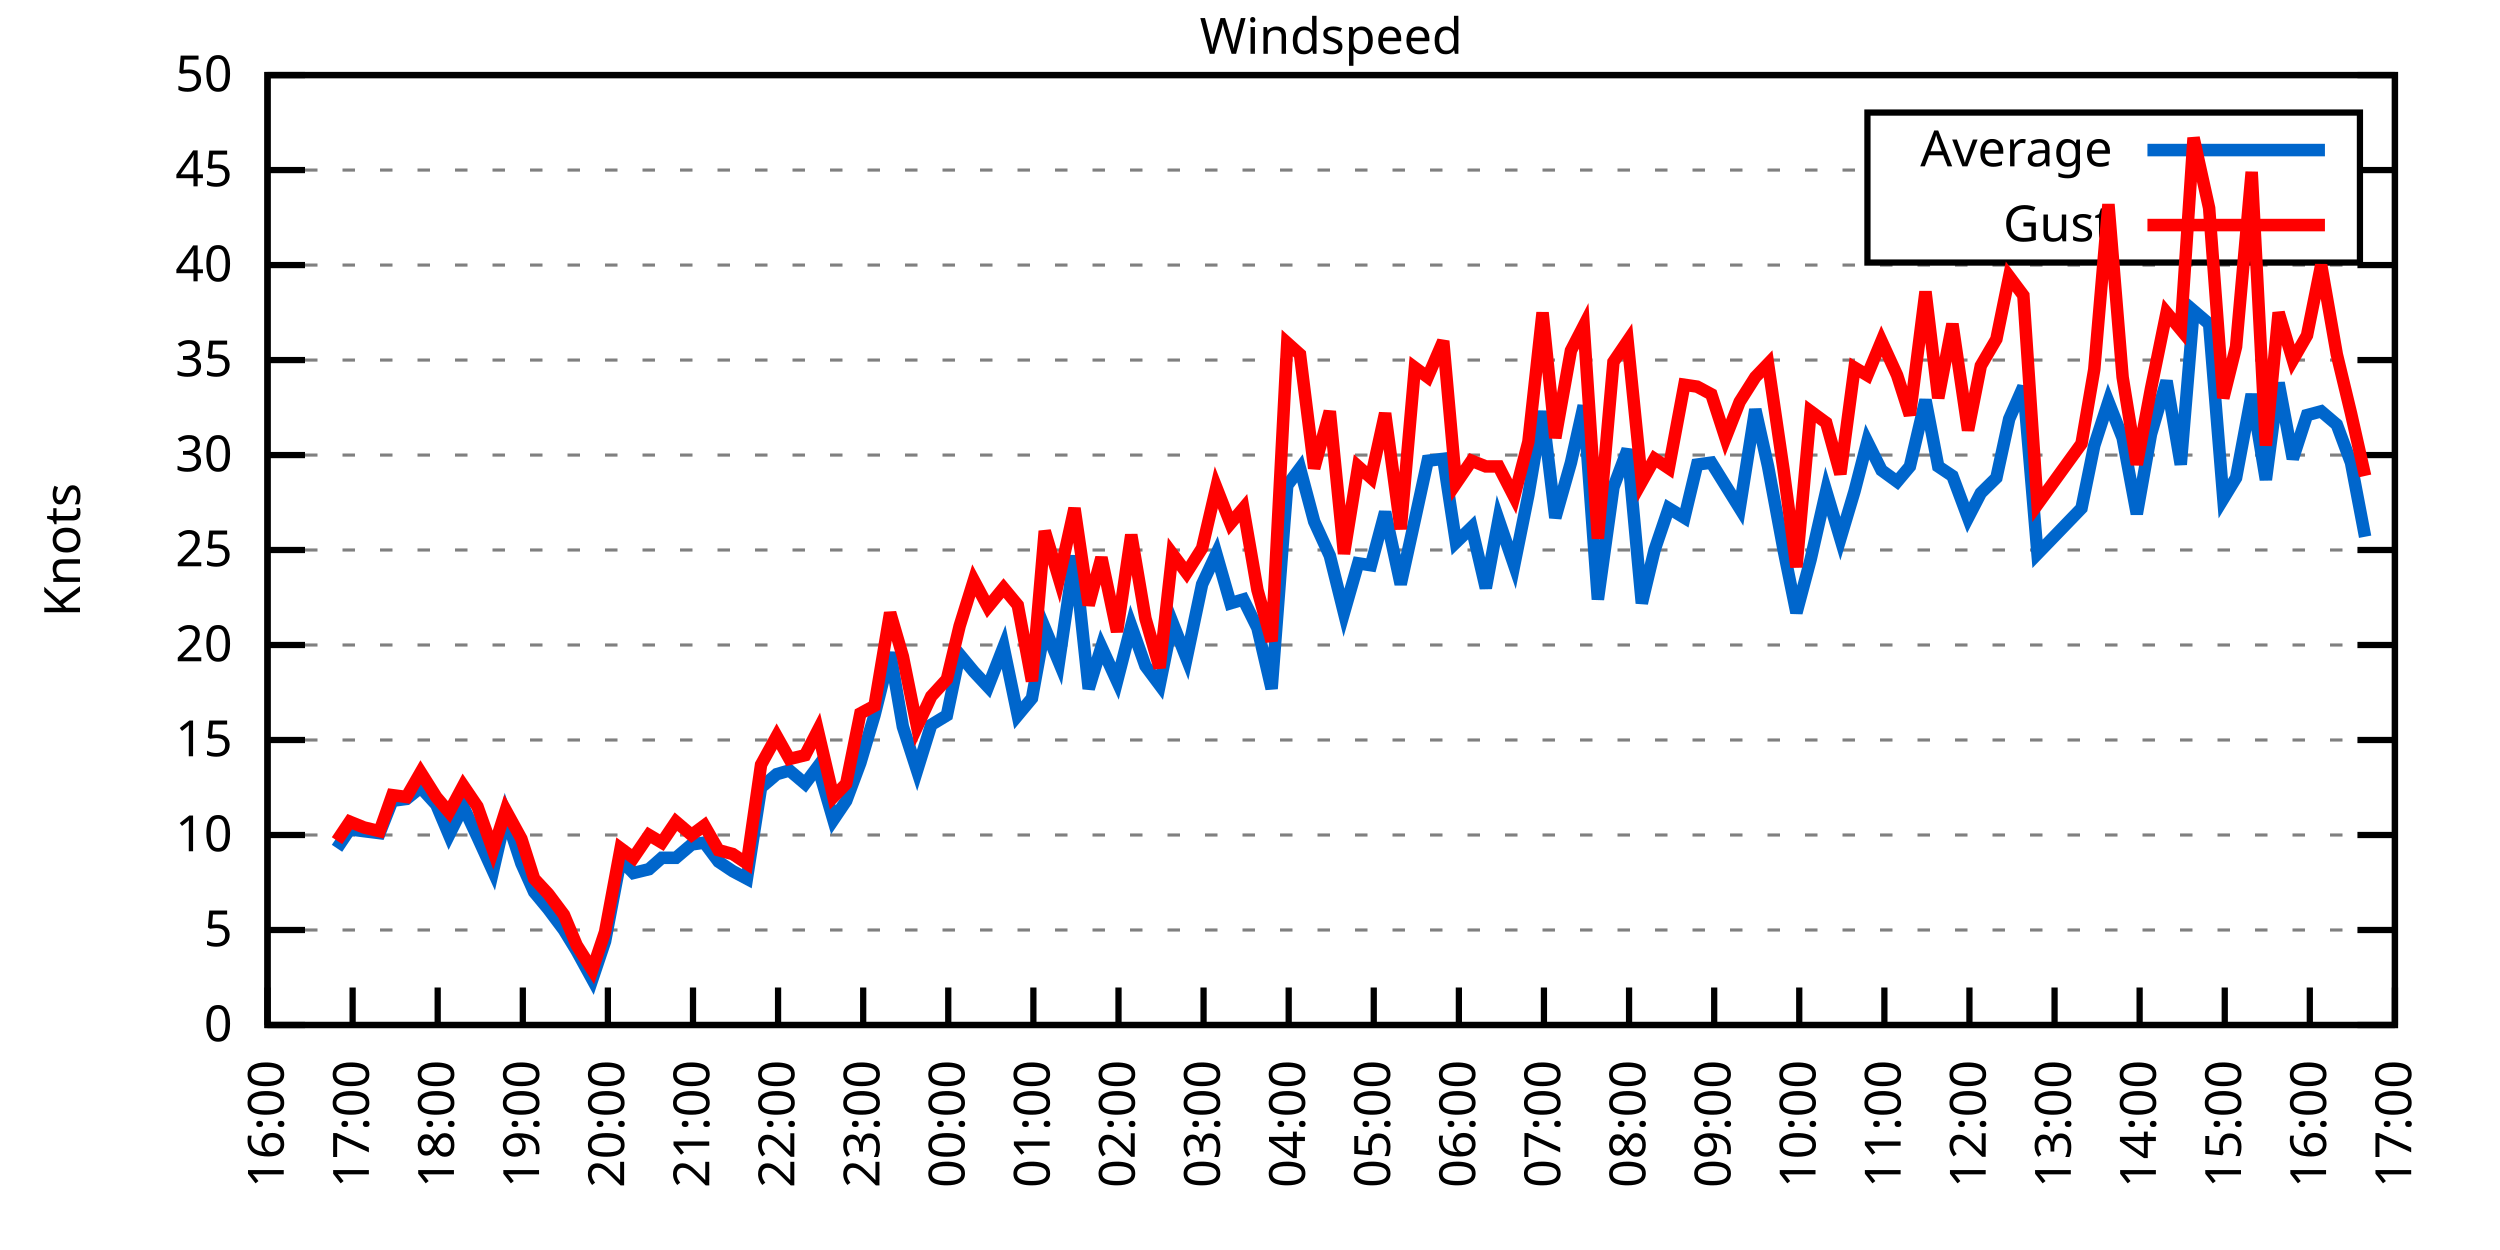
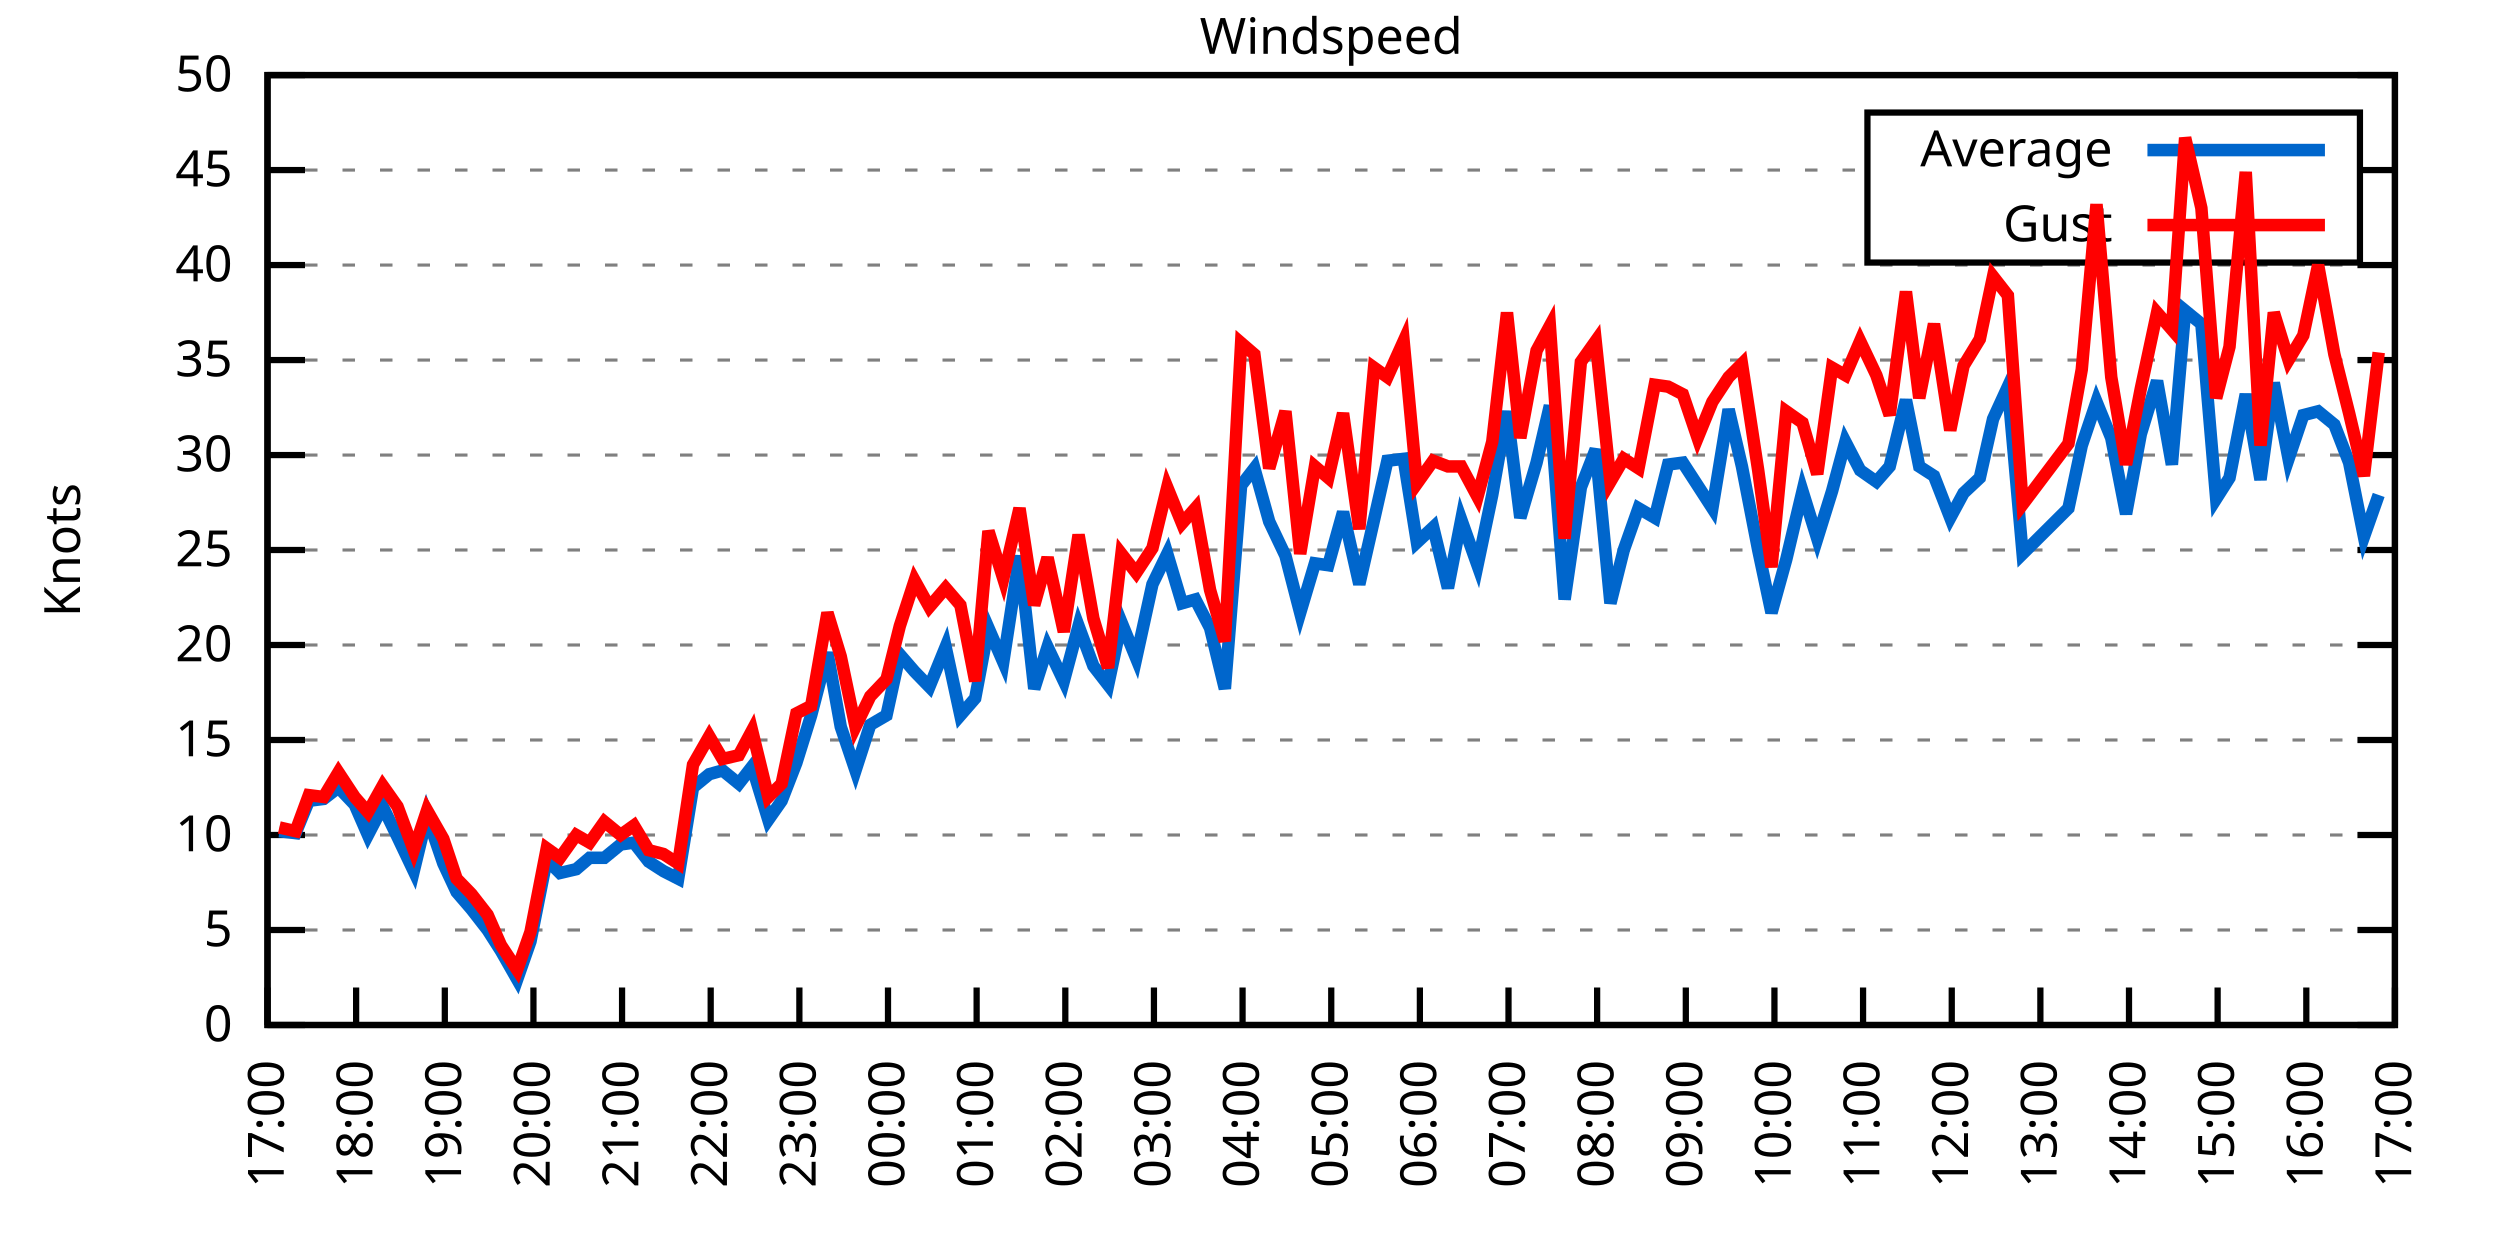
<svg xmlns="http://www.w3.org/2000/svg" xmlns:xlink="http://www.w3.org/1999/xlink" width="400" height="200" viewBox="0 0 400 200">
  <g id="gnuplot_canvas">
    <rect x="0" y="0" width="400" height="200" fill="none" />
    <defs>
      <circle id="gpDot" r="0.5" stroke-width="0.5" stroke="currentColor" />
      <path id="gpPt0" stroke-width="0.333" stroke="currentColor" d="M-1,0 h2 M0,-1 v2" />
      <path id="gpPt1" stroke-width="0.333" stroke="currentColor" d="M-1,-1 L1,1 M1,-1 L-1,1" />
      <path id="gpPt2" stroke-width="0.333" stroke="currentColor" d="M-1,0 L1,0 M0,-1 L0,1 M-1,-1 L1,1 M-1,1 L1,-1" />
      <rect id="gpPt3" stroke-width="0.333" stroke="currentColor" x="-1" y="-1" width="2" height="2" />
      <rect id="gpPt4" stroke-width="0.333" stroke="currentColor" fill="currentColor" x="-1" y="-1" width="2" height="2" />
      <circle id="gpPt5" stroke-width="0.333" stroke="currentColor" cx="0" cy="0" r="1" />
      <use xlink:href="#gpPt5" id="gpPt6" fill="currentColor" stroke="none" />
      <path id="gpPt7" stroke-width="0.333" stroke="currentColor" d="M0,-1.33 L-1.33,0.67 L1.33,0.67 z" />
      <use xlink:href="#gpPt7" id="gpPt8" fill="currentColor" stroke="none" />
      <use xlink:href="#gpPt7" id="gpPt9" stroke="currentColor" transform="rotate(180)" />
      <use xlink:href="#gpPt9" id="gpPt10" fill="currentColor" stroke="none" />
      <use xlink:href="#gpPt3" id="gpPt11" stroke="currentColor" transform="rotate(45)" />
      <use xlink:href="#gpPt11" id="gpPt12" fill="currentColor" stroke="none" />
      <path id="gpPt13" stroke-width="0.333" stroke="currentColor" d="M0,1.330 L1.265,0.411 L0.782,-1.067 L-0.782,-1.076 L-1.265,0.411 z" />
      <use xlink:href="#gpPt13" id="gpPt14" fill="currentColor" stroke="none" />
      <filter id="textbox" filterUnits="objectBoundingBox" x="0" y="0" height="1" width="1">
        <feFlood flood-color="white" flood-opacity="1" result="bgnd" />
        <feComposite in="SourceGraphic" in2="bgnd" operator="atop" />
      </filter>
      <filter id="greybox" filterUnits="objectBoundingBox" x="0" y="0" height="1" width="1">
        <feFlood flood-color="lightgrey" flood-opacity="1" result="grey" />
        <feComposite in="SourceGraphic" in2="grey" operator="atop" />
      </filter>
    </defs>
    <g fill="none" color="white" stroke="currentColor" stroke-width="1.00" stroke-linecap="butt" stroke-linejoin="miter">
</g>
    <g fill="none" color="black" stroke="currentColor" stroke-width="1.00" stroke-linecap="butt" stroke-linejoin="miter">
      <g stroke="none" shape-rendering="crispEdges">
        <polygon fill="rgb(255, 255, 255)" points="42.80,164.00 383.18,164.00 383.18,12.02 42.80,12.02 " />
      </g>
    </g>
    <g fill="none" color="black" stroke="currentColor" stroke-width="1.00" stroke-linecap="butt" stroke-linejoin="miter">
</g>
    <g fill="none" color="black" stroke="black" stroke-width="0.50" stroke-linecap="butt" stroke-linejoin="miter">
</g>
    <g fill="none" color="gray" stroke="currentColor" stroke-width="0.50" stroke-linecap="butt" stroke-linejoin="miter">
      <path stroke="gray" stroke-dasharray="2,4" class="gridline" d="M42.80,164.00 L383.19,164.00  " />
    </g>
    <g fill="none" color="gray" stroke="gray" stroke-width="1.00" stroke-linecap="butt" stroke-linejoin="miter">
</g>
    <g fill="none" color="black" stroke="currentColor" stroke-width="1.00" stroke-linecap="butt" stroke-linejoin="miter">
      <path stroke="black" d="M42.80,164.00 L48.80,164.00 M383.19,164.00 L377.19,164.00  " />
      <g transform="translate(37.20,166.60)" stroke="none" fill="black" font-family="Sans" font-size="8.00" text-anchor="end">
        <text>
          <tspan font-family="Sans"> 0</tspan>
        </text>
      </g>
    </g>
    <g fill="none" color="black" stroke="currentColor" stroke-width="1.00" stroke-linecap="butt" stroke-linejoin="miter">
</g>
    <g fill="none" color="black" stroke="black" stroke-width="0.50" stroke-linecap="butt" stroke-linejoin="miter">
</g>
    <g fill="none" color="gray" stroke="currentColor" stroke-width="0.50" stroke-linecap="butt" stroke-linejoin="miter">
      <path stroke="gray" stroke-dasharray="2,4" class="gridline" d="M42.80,148.80 L383.19,148.80  " />
    </g>
    <g fill="none" color="gray" stroke="gray" stroke-width="1.00" stroke-linecap="butt" stroke-linejoin="miter">
</g>
    <g fill="none" color="black" stroke="currentColor" stroke-width="1.00" stroke-linecap="butt" stroke-linejoin="miter">
      <path stroke="black" d="M42.80,148.80 L48.80,148.80 M383.19,148.80 L377.19,148.80  " />
      <g transform="translate(37.20,151.40)" stroke="none" fill="black" font-family="Sans" font-size="8.00" text-anchor="end">
        <text>
          <tspan font-family="Sans"> 5</tspan>
        </text>
      </g>
    </g>
    <g fill="none" color="black" stroke="currentColor" stroke-width="1.00" stroke-linecap="butt" stroke-linejoin="miter">
</g>
    <g fill="none" color="black" stroke="black" stroke-width="0.50" stroke-linecap="butt" stroke-linejoin="miter">
</g>
    <g fill="none" color="gray" stroke="currentColor" stroke-width="0.50" stroke-linecap="butt" stroke-linejoin="miter">
      <path stroke="gray" stroke-dasharray="2,4" class="gridline" d="M42.80,133.60 L383.19,133.60  " />
    </g>
    <g fill="none" color="gray" stroke="gray" stroke-width="1.00" stroke-linecap="butt" stroke-linejoin="miter">
</g>
    <g fill="none" color="black" stroke="currentColor" stroke-width="1.00" stroke-linecap="butt" stroke-linejoin="miter">
      <path stroke="black" d="M42.80,133.60 L48.80,133.60 M383.19,133.60 L377.19,133.60  " />
      <g transform="translate(37.20,136.20)" stroke="none" fill="black" font-family="Sans" font-size="8.00" text-anchor="end">
        <text>
          <tspan font-family="Sans"> 10</tspan>
        </text>
      </g>
    </g>
    <g fill="none" color="black" stroke="currentColor" stroke-width="1.00" stroke-linecap="butt" stroke-linejoin="miter">
</g>
    <g fill="none" color="black" stroke="black" stroke-width="0.50" stroke-linecap="butt" stroke-linejoin="miter">
</g>
    <g fill="none" color="gray" stroke="currentColor" stroke-width="0.50" stroke-linecap="butt" stroke-linejoin="miter">
      <path stroke="gray" stroke-dasharray="2,4" class="gridline" d="M42.80,118.40 L383.19,118.40  " />
    </g>
    <g fill="none" color="gray" stroke="gray" stroke-width="1.00" stroke-linecap="butt" stroke-linejoin="miter">
</g>
    <g fill="none" color="black" stroke="currentColor" stroke-width="1.00" stroke-linecap="butt" stroke-linejoin="miter">
      <path stroke="black" d="M42.80,118.40 L48.80,118.40 M383.19,118.40 L377.19,118.40  " />
      <g transform="translate(37.20,121.00)" stroke="none" fill="black" font-family="Sans" font-size="8.00" text-anchor="end">
        <text>
          <tspan font-family="Sans"> 15</tspan>
        </text>
      </g>
    </g>
    <g fill="none" color="black" stroke="currentColor" stroke-width="1.00" stroke-linecap="butt" stroke-linejoin="miter">
</g>
    <g fill="none" color="black" stroke="black" stroke-width="0.50" stroke-linecap="butt" stroke-linejoin="miter">
</g>
    <g fill="none" color="gray" stroke="currentColor" stroke-width="0.50" stroke-linecap="butt" stroke-linejoin="miter">
      <path stroke="gray" stroke-dasharray="2,4" class="gridline" d="M42.80,103.20 L383.19,103.20  " />
    </g>
    <g fill="none" color="gray" stroke="gray" stroke-width="1.00" stroke-linecap="butt" stroke-linejoin="miter">
</g>
    <g fill="none" color="black" stroke="currentColor" stroke-width="1.00" stroke-linecap="butt" stroke-linejoin="miter">
      <path stroke="black" d="M42.80,103.20 L48.80,103.20 M383.19,103.20 L377.19,103.20  " />
      <g transform="translate(37.20,105.80)" stroke="none" fill="black" font-family="Sans" font-size="8.00" text-anchor="end">
        <text>
          <tspan font-family="Sans"> 20</tspan>
        </text>
      </g>
    </g>
    <g fill="none" color="black" stroke="currentColor" stroke-width="1.00" stroke-linecap="butt" stroke-linejoin="miter">
</g>
    <g fill="none" color="black" stroke="black" stroke-width="0.50" stroke-linecap="butt" stroke-linejoin="miter">
</g>
    <g fill="none" color="gray" stroke="currentColor" stroke-width="0.50" stroke-linecap="butt" stroke-linejoin="miter">
      <path stroke="gray" stroke-dasharray="2,4" class="gridline" d="M42.80,88.00 L383.19,88.00  " />
    </g>
    <g fill="none" color="gray" stroke="gray" stroke-width="1.00" stroke-linecap="butt" stroke-linejoin="miter">
</g>
    <g fill="none" color="black" stroke="currentColor" stroke-width="1.00" stroke-linecap="butt" stroke-linejoin="miter">
      <path stroke="black" d="M42.80,88.00 L48.80,88.00 M383.19,88.00 L377.19,88.00  " />
      <g transform="translate(37.20,90.60)" stroke="none" fill="black" font-family="Sans" font-size="8.00" text-anchor="end">
        <text>
          <tspan font-family="Sans"> 25</tspan>
        </text>
      </g>
    </g>
    <g fill="none" color="black" stroke="currentColor" stroke-width="1.00" stroke-linecap="butt" stroke-linejoin="miter">
</g>
    <g fill="none" color="black" stroke="black" stroke-width="0.50" stroke-linecap="butt" stroke-linejoin="miter">
</g>
    <g fill="none" color="gray" stroke="currentColor" stroke-width="0.50" stroke-linecap="butt" stroke-linejoin="miter">
      <path stroke="gray" stroke-dasharray="2,4" class="gridline" d="M42.80,72.81 L383.19,72.81  " />
    </g>
    <g fill="none" color="gray" stroke="gray" stroke-width="1.00" stroke-linecap="butt" stroke-linejoin="miter">
</g>
    <g fill="none" color="black" stroke="currentColor" stroke-width="1.00" stroke-linecap="butt" stroke-linejoin="miter">
      <path stroke="black" d="M42.80,72.81 L48.80,72.81 M383.19,72.81 L377.19,72.81  " />
      <g transform="translate(37.20,75.41)" stroke="none" fill="black" font-family="Sans" font-size="8.00" text-anchor="end">
        <text>
          <tspan font-family="Sans"> 30</tspan>
        </text>
      </g>
    </g>
    <g fill="none" color="black" stroke="currentColor" stroke-width="1.00" stroke-linecap="butt" stroke-linejoin="miter">
</g>
    <g fill="none" color="black" stroke="black" stroke-width="0.50" stroke-linecap="butt" stroke-linejoin="miter">
</g>
    <g fill="none" color="gray" stroke="currentColor" stroke-width="0.50" stroke-linecap="butt" stroke-linejoin="miter">
      <path stroke="gray" stroke-dasharray="2,4" class="gridline" d="M42.80,57.61 L383.19,57.61  " />
    </g>
    <g fill="none" color="gray" stroke="gray" stroke-width="1.00" stroke-linecap="butt" stroke-linejoin="miter">
</g>
    <g fill="none" color="black" stroke="currentColor" stroke-width="1.00" stroke-linecap="butt" stroke-linejoin="miter">
      <path stroke="black" d="M42.80,57.61 L48.80,57.61 M383.19,57.61 L377.19,57.61  " />
      <g transform="translate(37.20,60.21)" stroke="none" fill="black" font-family="Sans" font-size="8.00" text-anchor="end">
        <text>
          <tspan font-family="Sans"> 35</tspan>
        </text>
      </g>
    </g>
    <g fill="none" color="black" stroke="currentColor" stroke-width="1.00" stroke-linecap="butt" stroke-linejoin="miter">
</g>
    <g fill="none" color="black" stroke="black" stroke-width="0.50" stroke-linecap="butt" stroke-linejoin="miter">
</g>
    <g fill="none" color="gray" stroke="currentColor" stroke-width="0.50" stroke-linecap="butt" stroke-linejoin="miter">
      <path stroke="gray" stroke-dasharray="2,4" class="gridline" d="M42.80,42.41 L383.19,42.41  " />
    </g>
    <g fill="none" color="gray" stroke="gray" stroke-width="1.00" stroke-linecap="butt" stroke-linejoin="miter">
</g>
    <g fill="none" color="black" stroke="currentColor" stroke-width="1.00" stroke-linecap="butt" stroke-linejoin="miter">
      <path stroke="black" d="M42.80,42.41 L48.80,42.41 M383.19,42.41 L377.19,42.41  " />
      <g transform="translate(37.20,45.01)" stroke="none" fill="black" font-family="Sans" font-size="8.00" text-anchor="end">
        <text>
          <tspan font-family="Sans"> 40</tspan>
        </text>
      </g>
    </g>
    <g fill="none" color="black" stroke="currentColor" stroke-width="1.00" stroke-linecap="butt" stroke-linejoin="miter">
</g>
    <g fill="none" color="black" stroke="black" stroke-width="0.50" stroke-linecap="butt" stroke-linejoin="miter">
</g>
    <g fill="none" color="gray" stroke="currentColor" stroke-width="0.50" stroke-linecap="butt" stroke-linejoin="miter">
      <path stroke="gray" stroke-dasharray="2,4" class="gridline" d="M42.80,27.21 L298.79,27.21 M377.59,27.21 L383.19,27.21  " />
    </g>
    <g fill="none" color="gray" stroke="gray" stroke-width="1.00" stroke-linecap="butt" stroke-linejoin="miter">
</g>
    <g fill="none" color="black" stroke="currentColor" stroke-width="1.00" stroke-linecap="butt" stroke-linejoin="miter">
      <path stroke="black" d="M42.80,27.21 L48.80,27.21 M383.19,27.21 L377.19,27.21  " />
      <g transform="translate(37.20,29.81)" stroke="none" fill="black" font-family="Sans" font-size="8.00" text-anchor="end">
        <text>
          <tspan font-family="Sans"> 45</tspan>
        </text>
      </g>
    </g>
    <g fill="none" color="black" stroke="currentColor" stroke-width="1.00" stroke-linecap="butt" stroke-linejoin="miter">
</g>
    <g fill="none" color="black" stroke="black" stroke-width="0.50" stroke-linecap="butt" stroke-linejoin="miter">
</g>
    <g fill="none" color="gray" stroke="currentColor" stroke-width="0.50" stroke-linecap="butt" stroke-linejoin="miter">
      <path stroke="gray" stroke-dasharray="2,4" class="gridline" d="M42.80,12.01 L383.19,12.01  " />
    </g>
    <g fill="none" color="gray" stroke="gray" stroke-width="1.00" stroke-linecap="butt" stroke-linejoin="miter">
</g>
    <g fill="none" color="black" stroke="currentColor" stroke-width="1.00" stroke-linecap="butt" stroke-linejoin="miter">
      <path stroke="black" d="M42.80,12.01 L48.80,12.01 M383.19,12.01 L377.19,12.01  " />
      <g transform="translate(37.20,14.61)" stroke="none" fill="black" font-family="Sans" font-size="8.00" text-anchor="end">
        <text>
          <tspan font-family="Sans"> 50</tspan>
        </text>
      </g>
    </g>
    <g fill="none" color="black" stroke="currentColor" stroke-width="1.00" stroke-linecap="butt" stroke-linejoin="miter">
      <path stroke="black" d="M42.80,164.00 L42.80,158.00  " />
      <g transform="translate(45.40,169.60) rotate(270.00)" stroke="none" fill="black" font-family="Sans" font-size="8.00" text-anchor="end">
        <text>
-           <tspan font-family="Sans">16:00</tspan>
-         </text>
-       </g>
-     </g>
-     <g fill="none" color="black" stroke="currentColor" stroke-width="1.00" stroke-linecap="butt" stroke-linejoin="miter">
-       <path stroke="black" d="M56.42,164.00 L56.42,158.00  " />
-       <g transform="translate(59.02,169.60) rotate(270.00)" stroke="none" fill="black" font-family="Sans" font-size="8.00" text-anchor="end">
-         <text>
          <tspan font-family="Sans">17:00</tspan>
        </text>
      </g>
    </g>
    <g fill="none" color="black" stroke="currentColor" stroke-width="1.00" stroke-linecap="butt" stroke-linejoin="miter">
-       <path stroke="black" d="M70.03,164.00 L70.03,158.00  " />
-       <g transform="translate(72.63,169.60) rotate(270.00)" stroke="none" fill="black" font-family="Sans" font-size="8.00" text-anchor="end">
+       <path stroke="black" d="M56.98,164.00 L56.98,158.00  " />
+       <g transform="translate(59.58,169.60) rotate(270.00)" stroke="none" fill="black" font-family="Sans" font-size="8.00" text-anchor="end">
        <text>
          <tspan font-family="Sans">18:00</tspan>
        </text>
      </g>
    </g>
    <g fill="none" color="black" stroke="currentColor" stroke-width="1.00" stroke-linecap="butt" stroke-linejoin="miter">
-       <path stroke="black" d="M83.65,164.00 L83.65,158.00  " />
-       <g transform="translate(86.25,169.60) rotate(270.00)" stroke="none" fill="black" font-family="Sans" font-size="8.00" text-anchor="end">
+       <path stroke="black" d="M71.17,164.00 L71.17,158.00  " />
+       <g transform="translate(73.77,169.60) rotate(270.00)" stroke="none" fill="black" font-family="Sans" font-size="8.00" text-anchor="end">
        <text>
          <tspan font-family="Sans">19:00</tspan>
        </text>
      </g>
    </g>
    <g fill="none" color="black" stroke="currentColor" stroke-width="1.00" stroke-linecap="butt" stroke-linejoin="miter">
-       <path stroke="black" d="M97.26,164.00 L97.26,158.00  " />
-       <g transform="translate(99.86,169.60) rotate(270.00)" stroke="none" fill="black" font-family="Sans" font-size="8.00" text-anchor="end">
+       <path stroke="black" d="M85.35,164.00 L85.35,158.00  " />
+       <g transform="translate(87.95,169.60) rotate(270.00)" stroke="none" fill="black" font-family="Sans" font-size="8.00" text-anchor="end">
        <text>
          <tspan font-family="Sans">20:00</tspan>
        </text>
      </g>
    </g>
    <g fill="none" color="black" stroke="currentColor" stroke-width="1.00" stroke-linecap="butt" stroke-linejoin="miter">
-       <path stroke="black" d="M110.88,164.00 L110.88,158.00  " />
-       <g transform="translate(113.48,169.60) rotate(270.00)" stroke="none" fill="black" font-family="Sans" font-size="8.00" text-anchor="end">
+       <path stroke="black" d="M99.53,164.00 L99.53,158.00  " />
+       <g transform="translate(102.13,169.60) rotate(270.00)" stroke="none" fill="black" font-family="Sans" font-size="8.00" text-anchor="end">
        <text>
          <tspan font-family="Sans">21:00</tspan>
        </text>
      </g>
    </g>
    <g fill="none" color="black" stroke="currentColor" stroke-width="1.00" stroke-linecap="butt" stroke-linejoin="miter">
-       <path stroke="black" d="M124.49,164.00 L124.49,158.00  " />
-       <g transform="translate(127.09,169.60) rotate(270.00)" stroke="none" fill="black" font-family="Sans" font-size="8.00" text-anchor="end">
+       <path stroke="black" d="M113.71,164.00 L113.71,158.00  " />
+       <g transform="translate(116.31,169.60) rotate(270.00)" stroke="none" fill="black" font-family="Sans" font-size="8.00" text-anchor="end">
        <text>
          <tspan font-family="Sans">22:00</tspan>
        </text>
      </g>
    </g>
    <g fill="none" color="black" stroke="currentColor" stroke-width="1.00" stroke-linecap="butt" stroke-linejoin="miter">
-       <path stroke="black" d="M138.11,164.00 L138.11,158.00  " />
-       <g transform="translate(140.71,169.60) rotate(270.00)" stroke="none" fill="black" font-family="Sans" font-size="8.00" text-anchor="end">
+       <path stroke="black" d="M127.90,164.00 L127.90,158.00  " />
+       <g transform="translate(130.50,169.60) rotate(270.00)" stroke="none" fill="black" font-family="Sans" font-size="8.00" text-anchor="end">
        <text>
          <tspan font-family="Sans">23:00</tspan>
        </text>
      </g>
    </g>
    <g fill="none" color="black" stroke="currentColor" stroke-width="1.00" stroke-linecap="butt" stroke-linejoin="miter">
-       <path stroke="black" d="M151.72,164.00 L151.72,158.00  " />
-       <g transform="translate(154.32,169.60) rotate(270.00)" stroke="none" fill="black" font-family="Sans" font-size="8.00" text-anchor="end">
+       <path stroke="black" d="M142.08,164.00 L142.08,158.00  " />
+       <g transform="translate(144.68,169.60) rotate(270.00)" stroke="none" fill="black" font-family="Sans" font-size="8.00" text-anchor="end">
        <text>
          <tspan font-family="Sans">00:00</tspan>
        </text>
      </g>
    </g>
    <g fill="none" color="black" stroke="currentColor" stroke-width="1.00" stroke-linecap="butt" stroke-linejoin="miter">
-       <path stroke="black" d="M165.34,164.00 L165.34,158.00  " />
-       <g transform="translate(167.94,169.60) rotate(270.00)" stroke="none" fill="black" font-family="Sans" font-size="8.00" text-anchor="end">
+       <path stroke="black" d="M156.26,164.00 L156.26,158.00  " />
+       <g transform="translate(158.86,169.60) rotate(270.00)" stroke="none" fill="black" font-family="Sans" font-size="8.00" text-anchor="end">
        <text>
          <tspan font-family="Sans">01:00</tspan>
        </text>
      </g>
    </g>
    <g fill="none" color="black" stroke="currentColor" stroke-width="1.00" stroke-linecap="butt" stroke-linejoin="miter">
-       <path stroke="black" d="M178.96,164.00 L178.96,158.00  " />
-       <g transform="translate(181.56,169.60) rotate(270.00)" stroke="none" fill="black" font-family="Sans" font-size="8.00" text-anchor="end">
+       <path stroke="black" d="M170.45,164.00 L170.45,158.00  " />
+       <g transform="translate(173.05,169.60) rotate(270.00)" stroke="none" fill="black" font-family="Sans" font-size="8.00" text-anchor="end">
        <text>
          <tspan font-family="Sans">02:00</tspan>
        </text>
      </g>
    </g>
    <g fill="none" color="black" stroke="currentColor" stroke-width="1.00" stroke-linecap="butt" stroke-linejoin="miter">
-       <path stroke="black" d="M192.57,164.00 L192.57,158.00  " />
-       <g transform="translate(195.17,169.60) rotate(270.00)" stroke="none" fill="black" font-family="Sans" font-size="8.00" text-anchor="end">
+       <path stroke="black" d="M184.63,164.00 L184.63,158.00  " />
+       <g transform="translate(187.23,169.60) rotate(270.00)" stroke="none" fill="black" font-family="Sans" font-size="8.00" text-anchor="end">
        <text>
          <tspan font-family="Sans">03:00</tspan>
        </text>
      </g>
    </g>
    <g fill="none" color="black" stroke="currentColor" stroke-width="1.00" stroke-linecap="butt" stroke-linejoin="miter">
-       <path stroke="black" d="M206.19,164.00 L206.19,158.00  " />
-       <g transform="translate(208.79,169.60) rotate(270.00)" stroke="none" fill="black" font-family="Sans" font-size="8.00" text-anchor="end">
+       <path stroke="black" d="M198.81,164.00 L198.81,158.00  " />
+       <g transform="translate(201.41,169.60) rotate(270.00)" stroke="none" fill="black" font-family="Sans" font-size="8.00" text-anchor="end">
        <text>
          <tspan font-family="Sans">04:00</tspan>
        </text>
      </g>
    </g>
    <g fill="none" color="black" stroke="currentColor" stroke-width="1.00" stroke-linecap="butt" stroke-linejoin="miter">
-       <path stroke="black" d="M219.80,164.00 L219.80,158.00  " />
-       <g transform="translate(222.40,169.60) rotate(270.00)" stroke="none" fill="black" font-family="Sans" font-size="8.00" text-anchor="end">
+       <path stroke="black" d="M213.00,164.00 L213.00,158.00  " />
+       <g transform="translate(215.60,169.60) rotate(270.00)" stroke="none" fill="black" font-family="Sans" font-size="8.00" text-anchor="end">
        <text>
          <tspan font-family="Sans">05:00</tspan>
        </text>
      </g>
    </g>
    <g fill="none" color="black" stroke="currentColor" stroke-width="1.00" stroke-linecap="butt" stroke-linejoin="miter">
-       <path stroke="black" d="M233.42,164.00 L233.42,158.00  " />
-       <g transform="translate(236.02,169.60) rotate(270.00)" stroke="none" fill="black" font-family="Sans" font-size="8.00" text-anchor="end">
+       <path stroke="black" d="M227.18,164.00 L227.18,158.00  " />
+       <g transform="translate(229.78,169.60) rotate(270.00)" stroke="none" fill="black" font-family="Sans" font-size="8.00" text-anchor="end">
        <text>
          <tspan font-family="Sans">06:00</tspan>
        </text>
      </g>
    </g>
    <g fill="none" color="black" stroke="currentColor" stroke-width="1.00" stroke-linecap="butt" stroke-linejoin="miter">
-       <path stroke="black" d="M247.03,164.00 L247.03,158.00  " />
-       <g transform="translate(249.63,169.60) rotate(270.00)" stroke="none" fill="black" font-family="Sans" font-size="8.00" text-anchor="end">
+       <path stroke="black" d="M241.36,164.00 L241.36,158.00  " />
+       <g transform="translate(243.96,169.60) rotate(270.00)" stroke="none" fill="black" font-family="Sans" font-size="8.00" text-anchor="end">
        <text>
          <tspan font-family="Sans">07:00</tspan>
        </text>
      </g>
    </g>
    <g fill="none" color="black" stroke="currentColor" stroke-width="1.00" stroke-linecap="butt" stroke-linejoin="miter">
-       <path stroke="black" d="M260.65,164.00 L260.65,158.00  " />
-       <g transform="translate(263.25,169.60) rotate(270.00)" stroke="none" fill="black" font-family="Sans" font-size="8.00" text-anchor="end">
+       <path stroke="black" d="M255.54,164.00 L255.54,158.00  " />
+       <g transform="translate(258.14,169.60) rotate(270.00)" stroke="none" fill="black" font-family="Sans" font-size="8.00" text-anchor="end">
        <text>
          <tspan font-family="Sans">08:00</tspan>
        </text>
      </g>
    </g>
    <g fill="none" color="black" stroke="currentColor" stroke-width="1.00" stroke-linecap="butt" stroke-linejoin="miter">
-       <path stroke="black" d="M274.27,164.00 L274.27,158.00  " />
-       <g transform="translate(276.87,169.60) rotate(270.00)" stroke="none" fill="black" font-family="Sans" font-size="8.00" text-anchor="end">
+       <path stroke="black" d="M269.73,164.00 L269.73,158.00  " />
+       <g transform="translate(272.33,169.60) rotate(270.00)" stroke="none" fill="black" font-family="Sans" font-size="8.00" text-anchor="end">
        <text>
          <tspan font-family="Sans">09:00</tspan>
        </text>
      </g>
    </g>
    <g fill="none" color="black" stroke="currentColor" stroke-width="1.00" stroke-linecap="butt" stroke-linejoin="miter">
-       <path stroke="black" d="M287.88,164.00 L287.88,158.00  " />
-       <g transform="translate(290.48,169.60) rotate(270.00)" stroke="none" fill="black" font-family="Sans" font-size="8.00" text-anchor="end">
+       <path stroke="black" d="M283.91,164.00 L283.91,158.00  " />
+       <g transform="translate(286.51,169.60) rotate(270.00)" stroke="none" fill="black" font-family="Sans" font-size="8.00" text-anchor="end">
        <text>
          <tspan font-family="Sans">10:00</tspan>
        </text>
      </g>
    </g>
    <g fill="none" color="black" stroke="currentColor" stroke-width="1.00" stroke-linecap="butt" stroke-linejoin="miter">
-       <path stroke="black" d="M301.50,164.00 L301.50,158.00  " />
-       <g transform="translate(304.10,169.60) rotate(270.00)" stroke="none" fill="black" font-family="Sans" font-size="8.00" text-anchor="end">
+       <path stroke="black" d="M298.09,164.00 L298.09,158.00  " />
+       <g transform="translate(300.69,169.60) rotate(270.00)" stroke="none" fill="black" font-family="Sans" font-size="8.00" text-anchor="end">
        <text>
          <tspan font-family="Sans">11:00</tspan>
        </text>
      </g>
    </g>
    <g fill="none" color="black" stroke="currentColor" stroke-width="1.00" stroke-linecap="butt" stroke-linejoin="miter">
-       <path stroke="black" d="M315.11,164.00 L315.11,158.00  " />
-       <g transform="translate(317.71,169.60) rotate(270.00)" stroke="none" fill="black" font-family="Sans" font-size="8.00" text-anchor="end">
+       <path stroke="black" d="M312.28,164.00 L312.28,158.00  " />
+       <g transform="translate(314.88,169.60) rotate(270.00)" stroke="none" fill="black" font-family="Sans" font-size="8.00" text-anchor="end">
        <text>
          <tspan font-family="Sans">12:00</tspan>
        </text>
      </g>
    </g>
    <g fill="none" color="black" stroke="currentColor" stroke-width="1.00" stroke-linecap="butt" stroke-linejoin="miter">
-       <path stroke="black" d="M328.73,164.00 L328.73,158.00  " />
-       <g transform="translate(331.33,169.60) rotate(270.00)" stroke="none" fill="black" font-family="Sans" font-size="8.00" text-anchor="end">
+       <path stroke="black" d="M326.46,164.00 L326.46,158.00  " />
+       <g transform="translate(329.06,169.60) rotate(270.00)" stroke="none" fill="black" font-family="Sans" font-size="8.00" text-anchor="end">
        <text>
          <tspan font-family="Sans">13:00</tspan>
        </text>
      </g>
    </g>
    <g fill="none" color="black" stroke="currentColor" stroke-width="1.00" stroke-linecap="butt" stroke-linejoin="miter">
-       <path stroke="black" d="M342.34,164.00 L342.34,158.00  " />
-       <g transform="translate(344.94,169.60) rotate(270.00)" stroke="none" fill="black" font-family="Sans" font-size="8.00" text-anchor="end">
+       <path stroke="black" d="M340.64,164.00 L340.64,158.00  " />
+       <g transform="translate(343.24,169.60) rotate(270.00)" stroke="none" fill="black" font-family="Sans" font-size="8.00" text-anchor="end">
        <text>
          <tspan font-family="Sans">14:00</tspan>
        </text>
      </g>
    </g>
    <g fill="none" color="black" stroke="currentColor" stroke-width="1.00" stroke-linecap="butt" stroke-linejoin="miter">
-       <path stroke="black" d="M355.96,164.00 L355.96,158.00  " />
-       <g transform="translate(358.56,169.60) rotate(270.00)" stroke="none" fill="black" font-family="Sans" font-size="8.00" text-anchor="end">
+       <path stroke="black" d="M354.82,164.00 L354.82,158.00  " />
+       <g transform="translate(357.42,169.60) rotate(270.00)" stroke="none" fill="black" font-family="Sans" font-size="8.00" text-anchor="end">
        <text>
          <tspan font-family="Sans">15:00</tspan>
        </text>
      </g>
    </g>
    <g fill="none" color="black" stroke="currentColor" stroke-width="1.00" stroke-linecap="butt" stroke-linejoin="miter">
-       <path stroke="black" d="M369.57,164.00 L369.57,158.00  " />
-       <g transform="translate(372.17,169.60) rotate(270.00)" stroke="none" fill="black" font-family="Sans" font-size="8.00" text-anchor="end">
+       <path stroke="black" d="M369.01,164.00 L369.01,158.00  " />
+       <g transform="translate(371.61,169.60) rotate(270.00)" stroke="none" fill="black" font-family="Sans" font-size="8.00" text-anchor="end">
        <text>
          <tspan font-family="Sans">16:00</tspan>
        </text>
      </g>
    </g>
    <g fill="none" color="black" stroke="currentColor" stroke-width="1.00" stroke-linecap="butt" stroke-linejoin="miter">
      <path stroke="black" d="M383.19,164.00 L383.19,158.00  " />
      <g transform="translate(385.79,169.60) rotate(270.00)" stroke="none" fill="black" font-family="Sans" font-size="8.00" text-anchor="end">
        <text>
          <tspan font-family="Sans">17:00</tspan>
        </text>
      </g>
    </g>
    <g fill="none" color="black" stroke="currentColor" stroke-width="1.00" stroke-linecap="butt" stroke-linejoin="miter">
</g>
    <g fill="none" color="black" stroke="currentColor" stroke-width="1.00" stroke-linecap="butt" stroke-linejoin="miter">
      <path stroke="black" d="M42.80,12.01 L42.80,164.00 L383.19,164.00 L383.19,12.01 L42.80,12.01 Z  " />
    </g>
    <g fill="none" color="black" stroke="currentColor" stroke-width="1.00" stroke-linecap="butt" stroke-linejoin="miter">
</g>
    <g fill="none" color="black" stroke="currentColor" stroke-width="1.00" stroke-linecap="butt" stroke-linejoin="miter">
      <path stroke="black" d="M298.79,42.01 L298.79,18.01 L377.59,18.01 L377.59,42.01 L298.79,42.01 Z  " />
    </g>
    <g id="Windspeed_plot_1">
      <g fill="none" color="white" stroke="black" stroke-width="2.00" stroke-linecap="butt" stroke-linejoin="miter">
</g>
      <g fill="none" color="black" stroke="currentColor" stroke-width="2.00" stroke-linecap="butt" stroke-linejoin="miter">
        <g transform="translate(337.99,26.61)" stroke="none" fill="black" font-family="Sans" font-size="8.00" text-anchor="end">
          <text>
            <tspan font-family="Sans">Average</tspan>
          </text>
        </g>
      </g>
      <g fill="none" color="black" stroke="currentColor" stroke-width="2.00" stroke-linecap="butt" stroke-linejoin="miter">
-         <path stroke="rgb(  0, 102, 204)" d="M343.59,24.01 L371.99,24.01 M53.92,135.73 L55.96,132.69 L58.23,132.99 L60.73,133.30 L62.77,128.13 L65.04,127.83   L67.31,126.00 L69.80,128.74 L71.85,133.60 L74.12,129.04 L76.39,133.91 L78.88,139.38 L80.92,130.56 L83.42,138.16   L85.46,142.72 L87.73,145.46 L90.23,148.80 L92.27,152.14 L94.77,156.70 L96.81,150.62 L99.30,137.55 L101.35,139.68   L103.84,139.07 L105.89,137.25 L108.15,137.25 L110.65,135.12 L112.69,134.82 L114.96,137.86 L117.23,139.38 L119.50,140.59   L121.77,126.00 L124.27,123.87 L126.31,123.27 L128.81,125.39 L130.85,122.66 L133.34,131.17 L135.39,128.13 L137.66,122.05   L139.92,114.45 L142.42,104.42 L144.46,116.28 L146.73,123.27 L149.00,115.97 L151.50,114.45 L153.54,104.72 L155.81,107.46   L158.08,109.89 L160.57,103.51 L162.84,114.45 L165.11,111.72 L167.16,100.47 L169.43,105.94 L171.92,88.92 L174.19,110.20   L176.23,103.51 L178.73,108.98 L181.00,100.16 L183.27,106.55 L185.54,109.59 L187.58,99.56 L189.85,105.33 L192.34,93.48   L194.61,88.61 L196.88,96.52 L198.93,95.91 L201.19,100.47 L203.46,110.20 L205.96,77.67 L208.00,74.93 L210.27,83.45   L212.77,88.92 L215.04,98.04 L217.31,90.13 L219.35,90.44 L221.62,81.93 L224.11,93.48 L226.38,83.14 L228.43,73.72   L230.92,73.41 L232.96,86.79 L235.46,84.36 L237.73,94.08 L239.77,83.14 L242.27,90.44 L244.54,79.19 L246.81,65.81   L248.85,82.84 L251.35,74.02 L253.39,64.90 L255.66,95.91 L258.15,77.97 L260.42,71.89 L262.69,96.52 L264.73,88.00   L267.00,81.32 L269.50,82.84 L271.54,74.33 L273.81,74.02 L276.08,77.67 L278.35,81.32 L280.85,65.51 L282.89,74.63   L285.38,88.00 L287.43,98.04 L289.70,89.52 L292.19,78.58 L294.46,86.18 L296.73,78.58 L298.77,70.68 L301.04,75.24   L303.54,77.06 L305.58,74.63 L308.08,63.99 L310.12,74.63 L312.39,76.15 L314.89,82.84 L316.93,78.89 L319.42,76.45   L321.47,67.03 L323.74,61.86 L326.00,88.61 L333.04,81.32 L335.08,71.29 L337.35,64.29 L339.62,70.07 L341.89,82.23   L344.16,69.46 L346.65,60.95 L348.92,74.33 L350.97,49.70 L353.46,51.83 L355.73,79.80 L357.77,76.45 L360.27,63.08   L362.54,76.76 L364.58,61.25 L366.85,73.41 L369.12,66.42 L371.39,65.81 L373.89,67.94 L376.16,74.02 L378.42,85.88    " />
+         <path stroke="rgb(  0, 102, 204)" d="M343.59,24.01 L371.99,24.01 M44.69,132.99 L47.29,133.30 L49.42,128.13 L51.78,127.83 L54.15,126.00 L56.75,128.74   L58.87,133.60 L61.24,129.04 L63.60,133.91 L66.20,139.38 L68.33,130.56 L70.93,138.16 L73.06,142.72 L75.42,145.46   L78.02,148.80 L80.15,152.14 L82.75,156.70 L84.88,150.62 L87.48,137.55 L89.60,139.68 L92.20,139.07 L94.33,137.25   L96.70,137.25 L99.30,135.12 L101.42,134.82 L103.79,137.86 L106.15,139.38 L108.51,140.59 L110.88,126.00 L113.48,123.87   L115.61,123.27 L118.21,125.39 L120.33,122.66 L122.93,131.17 L125.06,128.13 L127.42,122.05 L129.79,114.45 L132.39,104.42   L134.52,116.28 L136.88,123.27 L139.24,115.97 L141.84,114.45 L143.97,104.72 L146.34,107.46 L148.70,109.89 L151.30,103.51   L153.66,114.45 L156.03,111.72 L158.15,100.47 L160.52,105.94 L163.12,88.92 L165.48,110.20 L167.61,103.51 L170.21,108.98   L172.57,100.16 L174.94,106.55 L177.30,109.59 L179.43,99.56 L181.79,105.33 L184.39,93.48 L186.76,88.61 L189.12,96.52   L191.25,95.91 L193.61,100.47 L195.98,110.20 L198.58,77.67 L200.70,74.93 L203.07,83.45 L205.67,88.92 L208.03,98.04   L210.39,90.13 L212.52,90.44 L214.89,81.93 L217.49,93.48 L219.85,83.14 L221.98,73.72 L224.58,73.41 L226.71,86.79   L229.31,84.36 L231.67,94.08 L233.80,83.14 L236.40,90.44 L238.76,79.19 L241.12,65.81 L243.25,82.84 L245.85,74.02   L247.98,64.90 L250.34,95.91 L252.94,77.97 L255.31,71.89 L257.67,96.52 L259.80,88.00 L262.16,81.32 L264.76,82.84   L266.89,74.33 L269.25,74.02 L271.62,77.67 L273.98,81.32 L276.58,65.51 L278.71,74.63 L281.31,88.00 L283.44,98.04   L285.80,89.52 L288.40,78.58 L290.76,86.18 L293.13,78.58 L295.26,70.68 L297.62,75.24 L300.22,77.06 L302.35,74.63   L304.95,63.99 L307.08,74.63 L309.44,76.15 L312.04,82.84 L314.17,78.89 L316.77,76.45 L318.89,67.03 L321.26,61.86   L323.62,88.61 L330.95,81.32 L333.08,71.29 L335.44,64.29 L337.80,70.07 L340.17,82.23 L342.53,69.46 L345.13,60.95   L347.50,74.33 L349.62,49.70 L352.22,51.83 L354.59,79.80 L356.72,76.45 L359.32,63.08 L361.68,76.76 L363.81,61.25   L366.17,73.41 L368.53,66.42 L370.90,65.81 L373.50,67.94 L375.86,74.02 L378.23,85.88 L380.59,79.19  " />
      </g>
    </g>
    <g id="Windspeed_plot_2">
      <g fill="none" color="black" stroke="currentColor" stroke-width="2.00" stroke-linecap="butt" stroke-linejoin="miter">
        <g transform="translate(337.99,38.61)" stroke="none" fill="black" font-family="Sans" font-size="8.00" text-anchor="end">
          <text>
            <tspan font-family="Sans">Gust</tspan>
          </text>
        </g>
      </g>
      <g fill="none" color="black" stroke="currentColor" stroke-width="2.00" stroke-linecap="butt" stroke-linejoin="miter">
-         <path stroke="rgb(255,   0,   0)" d="M343.59,36.01 L371.99,36.01 M53.92,134.51 L55.96,131.47 L58.23,132.39 L60.73,132.99 L62.77,127.22 L65.04,127.52   L67.31,123.57 L69.80,127.52 L71.85,129.95 L74.12,125.70 L76.39,129.04 L78.88,136.03 L80.92,129.65 L83.42,134.21   L85.46,140.59 L87.73,143.03 L90.23,146.37 L92.27,151.23 L94.77,155.18 L96.81,149.10 L99.30,135.73 L101.35,137.25   L103.84,133.60 L105.89,134.82 L108.15,131.47 L110.65,133.60 L112.69,132.08 L114.96,136.03 L117.23,136.64 L119.50,138.16   L121.77,122.35 L124.27,117.80 L126.31,121.44 L128.81,120.83 L130.85,116.88 L133.34,127.52 L135.39,125.39 L137.66,114.15   L139.92,112.93 L142.42,98.04 L144.46,105.03 L146.73,116.28 L149.00,111.41 L151.50,108.68 L153.54,100.16 L155.81,92.87   L158.08,97.12 L160.57,94.08 L162.84,96.82 L165.11,108.98 L167.16,84.97 L169.43,92.56 L171.92,81.32 L174.19,96.82   L176.23,89.22 L178.73,101.08 L181.00,85.57 L183.27,98.95 L185.54,106.85 L187.58,88.61 L189.85,91.65 L192.34,87.70   L194.61,77.97 L196.88,83.75 L198.93,81.32 L201.19,94.39 L203.46,102.60 L205.96,54.87 L208.00,56.70 L210.27,74.93   L212.77,65.81 L215.04,88.61 L217.31,74.63 L219.35,76.45 L221.62,66.12 L224.11,84.66 L226.38,58.82 L228.43,60.34   L230.92,54.57 L232.96,77.37 L235.46,73.72 L237.73,74.63 L239.77,74.63 L242.27,79.49 L244.54,70.68 L246.81,50.01   L248.85,70.07 L251.35,56.09 L253.39,52.14 L255.66,86.18 L258.15,57.91 L260.42,54.57 L262.69,77.06 L264.73,73.41   L267.00,74.93 L269.50,61.56 L271.54,61.86 L273.81,63.08 L276.08,70.07 L278.35,64.29 L280.85,60.34 L282.89,58.21   L285.38,75.24 L287.43,90.74 L289.70,65.81 L292.19,67.64 L294.46,75.85 L296.73,58.82 L298.77,60.04 L301.04,54.57   L303.54,60.04 L305.58,66.42 L308.08,46.66 L310.12,63.69 L312.39,51.83 L314.89,68.85 L316.93,58.52 L319.42,54.26   L321.47,44.23 L323.74,47.27 L326.00,80.71 L333.04,70.98 L335.08,59.13 L337.35,32.68 L339.62,60.34 L341.89,74.33   L344.16,62.17 L346.65,50.01 L348.92,52.74 L350.97,22.04 L353.46,33.29 L355.73,63.69 L357.77,55.48 L360.27,27.51   L362.54,71.29 L364.58,50.01 L366.85,57.61 L369.12,53.66 L371.39,42.41 L373.89,56.70 L376.16,66.12 L378.42,76.15    " />
+         <path stroke="rgb(255,   0,   0)" d="M343.59,36.01 L371.99,36.01 M44.69,132.39 L47.29,132.99 L49.42,127.22 L51.78,127.52 L54.15,123.57 L56.75,127.52   L58.87,129.95 L61.24,125.70 L63.60,129.04 L66.20,136.03 L68.33,129.65 L70.93,134.21 L73.06,140.59 L75.42,143.03   L78.02,146.37 L80.15,151.23 L82.75,155.18 L84.88,149.10 L87.48,135.73 L89.60,137.25 L92.20,133.60 L94.33,134.82   L96.70,131.47 L99.30,133.60 L101.42,132.08 L103.79,136.03 L106.15,136.64 L108.51,138.16 L110.88,122.35 L113.48,117.80   L115.61,121.44 L118.21,120.83 L120.33,116.88 L122.93,127.52 L125.06,125.39 L127.42,114.15 L129.79,112.93 L132.39,98.04   L134.52,105.03 L136.88,116.28 L139.24,111.41 L141.84,108.68 L143.97,100.16 L146.34,92.87 L148.70,97.12 L151.30,94.08   L153.66,96.82 L156.03,108.98 L158.15,84.97 L160.52,92.56 L163.12,81.32 L165.48,96.82 L167.61,89.22 L170.21,101.08   L172.57,85.57 L174.94,98.95 L177.30,106.85 L179.43,88.61 L181.79,91.65 L184.39,87.70 L186.76,77.97 L189.12,83.75   L191.25,81.32 L193.61,94.39 L195.98,102.60 L198.58,54.87 L200.70,56.70 L203.07,74.93 L205.67,65.81 L208.03,88.61   L210.39,74.63 L212.52,76.45 L214.89,66.12 L217.49,84.66 L219.85,58.82 L221.98,60.34 L224.58,54.57 L226.71,77.37   L229.31,73.72 L231.67,74.63 L233.80,74.63 L236.40,79.49 L238.76,70.68 L241.12,50.01 L243.25,70.07 L245.85,56.09   L247.98,52.14 L250.34,86.18 L252.94,57.91 L255.31,54.57 L257.67,77.06 L259.80,73.41 L262.16,74.93 L264.76,61.56   L266.89,61.86 L269.25,63.08 L271.62,70.07 L273.98,64.29 L276.58,60.34 L278.71,58.21 L281.31,75.24 L283.44,90.74   L285.80,65.81 L288.40,67.64 L290.76,75.85 L293.13,58.82 L295.26,60.04 L297.62,54.57 L300.22,60.04 L302.35,66.42   L304.95,46.66 L307.08,63.69 L309.44,51.83 L312.04,68.85 L314.17,58.52 L316.77,54.26 L318.89,44.23 L321.26,47.27   L323.62,80.71 L330.95,70.98 L333.08,59.13 L335.44,32.68 L337.80,60.34 L340.17,74.33 L342.53,62.17 L345.13,50.01   L347.50,52.74 L349.62,22.04 L352.22,33.29 L354.59,63.69 L356.72,55.48 L359.32,27.51 L361.68,71.29 L363.81,50.01   L366.17,57.61 L368.53,53.66 L370.90,42.41 L373.50,56.70 L375.86,66.12 L378.23,76.15 L380.59,56.39  " />
      </g>
    </g>
    <g fill="none" color="black" stroke="currentColor" stroke-width="2.00" stroke-linecap="butt" stroke-linejoin="miter">
</g>
    <g fill="none" color="black" stroke="black" stroke-width="1.00" stroke-linecap="butt" stroke-linejoin="miter">
</g>
    <g fill="none" color="black" stroke="currentColor" stroke-width="1.00" stroke-linecap="butt" stroke-linejoin="miter">
      <path stroke="black" d="M42.80,12.01 L42.80,164.00 L383.19,164.00 L383.19,12.01 L42.80,12.01 Z  " />
      <g transform="translate(12.80,88.01) rotate(270.00)" stroke="none" fill="black" font-family="Sans" font-size="8.00" text-anchor="middle">
        <text>
          <tspan font-family="Sans">Knots</tspan>
        </text>
      </g>
    </g>
    <g fill="none" color="black" stroke="currentColor" stroke-width="1.00" stroke-linecap="butt" stroke-linejoin="miter">
</g>
    <g fill="none" color="black" stroke="currentColor" stroke-width="1.00" stroke-linecap="butt" stroke-linejoin="miter">
      <g transform="translate(212.99,8.61)" stroke="none" fill="black" font-family="Sans" font-size="8.00" text-anchor="middle">
        <text>
          <tspan font-family="Sans">Windspeed</tspan>
        </text>
      </g>
    </g>
    <g fill="none" color="black" stroke="currentColor" stroke-width="1.00" stroke-linecap="butt" stroke-linejoin="miter">
</g>
  </g>
</svg>
